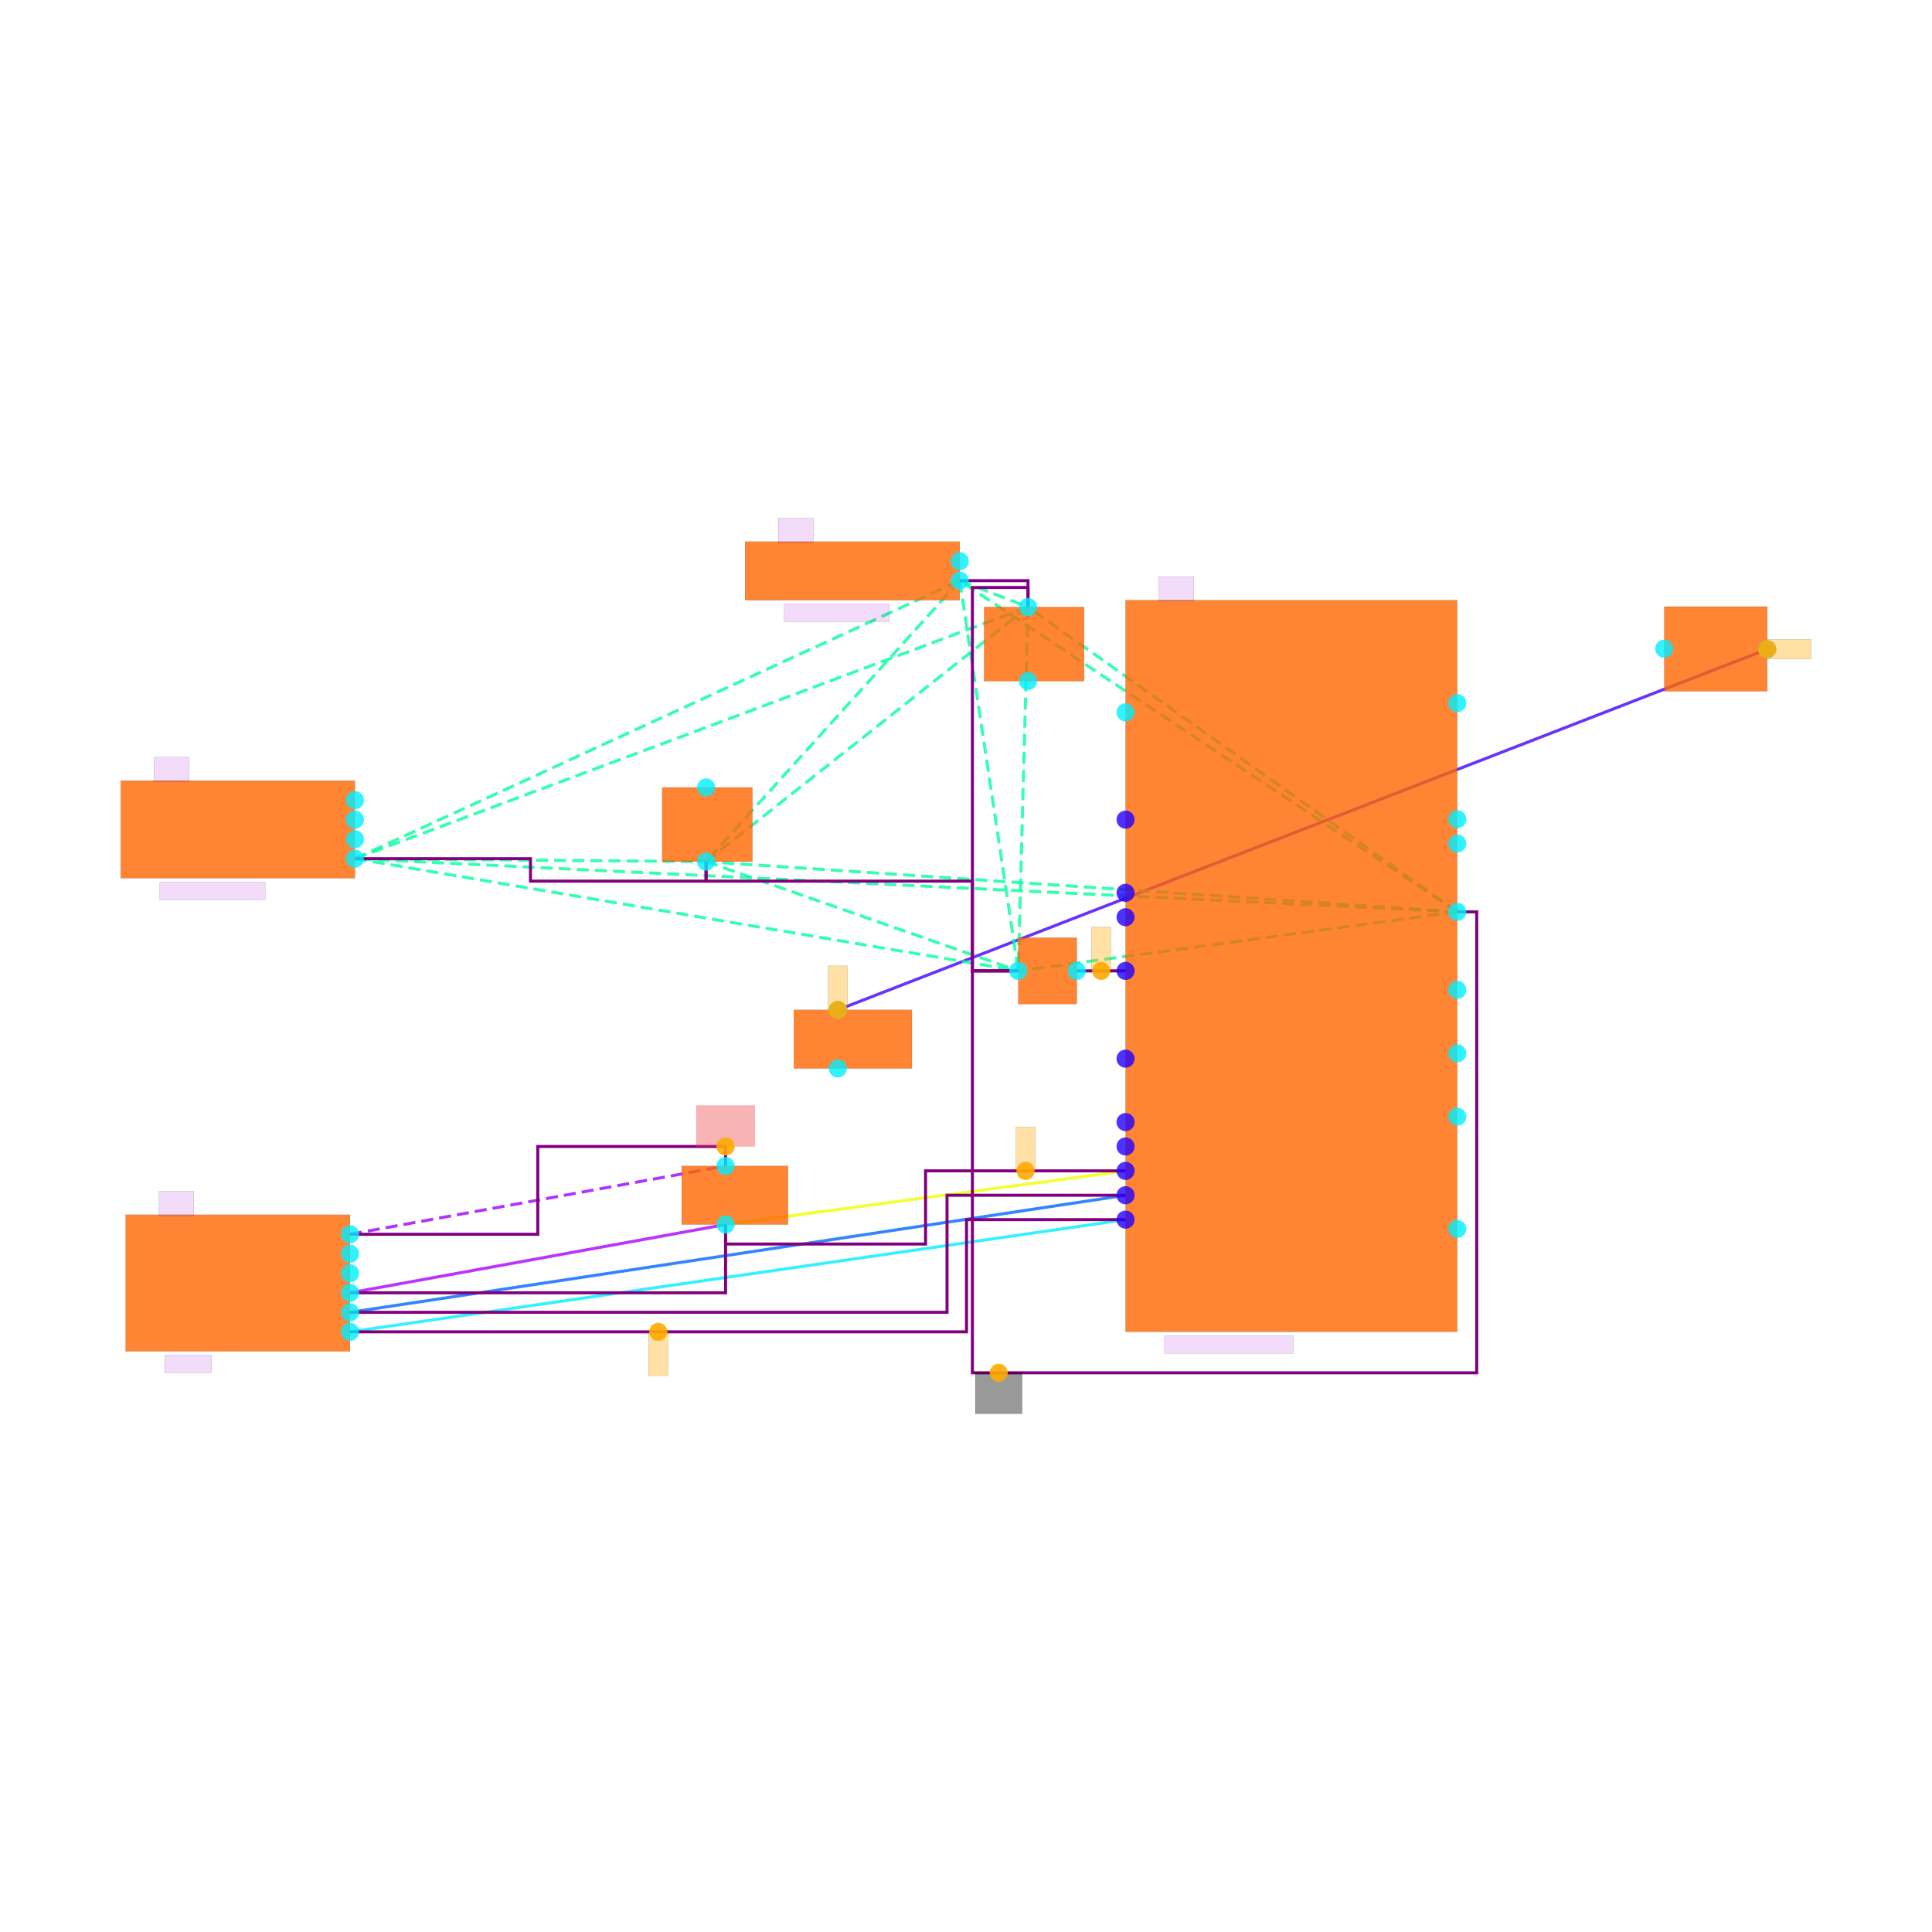
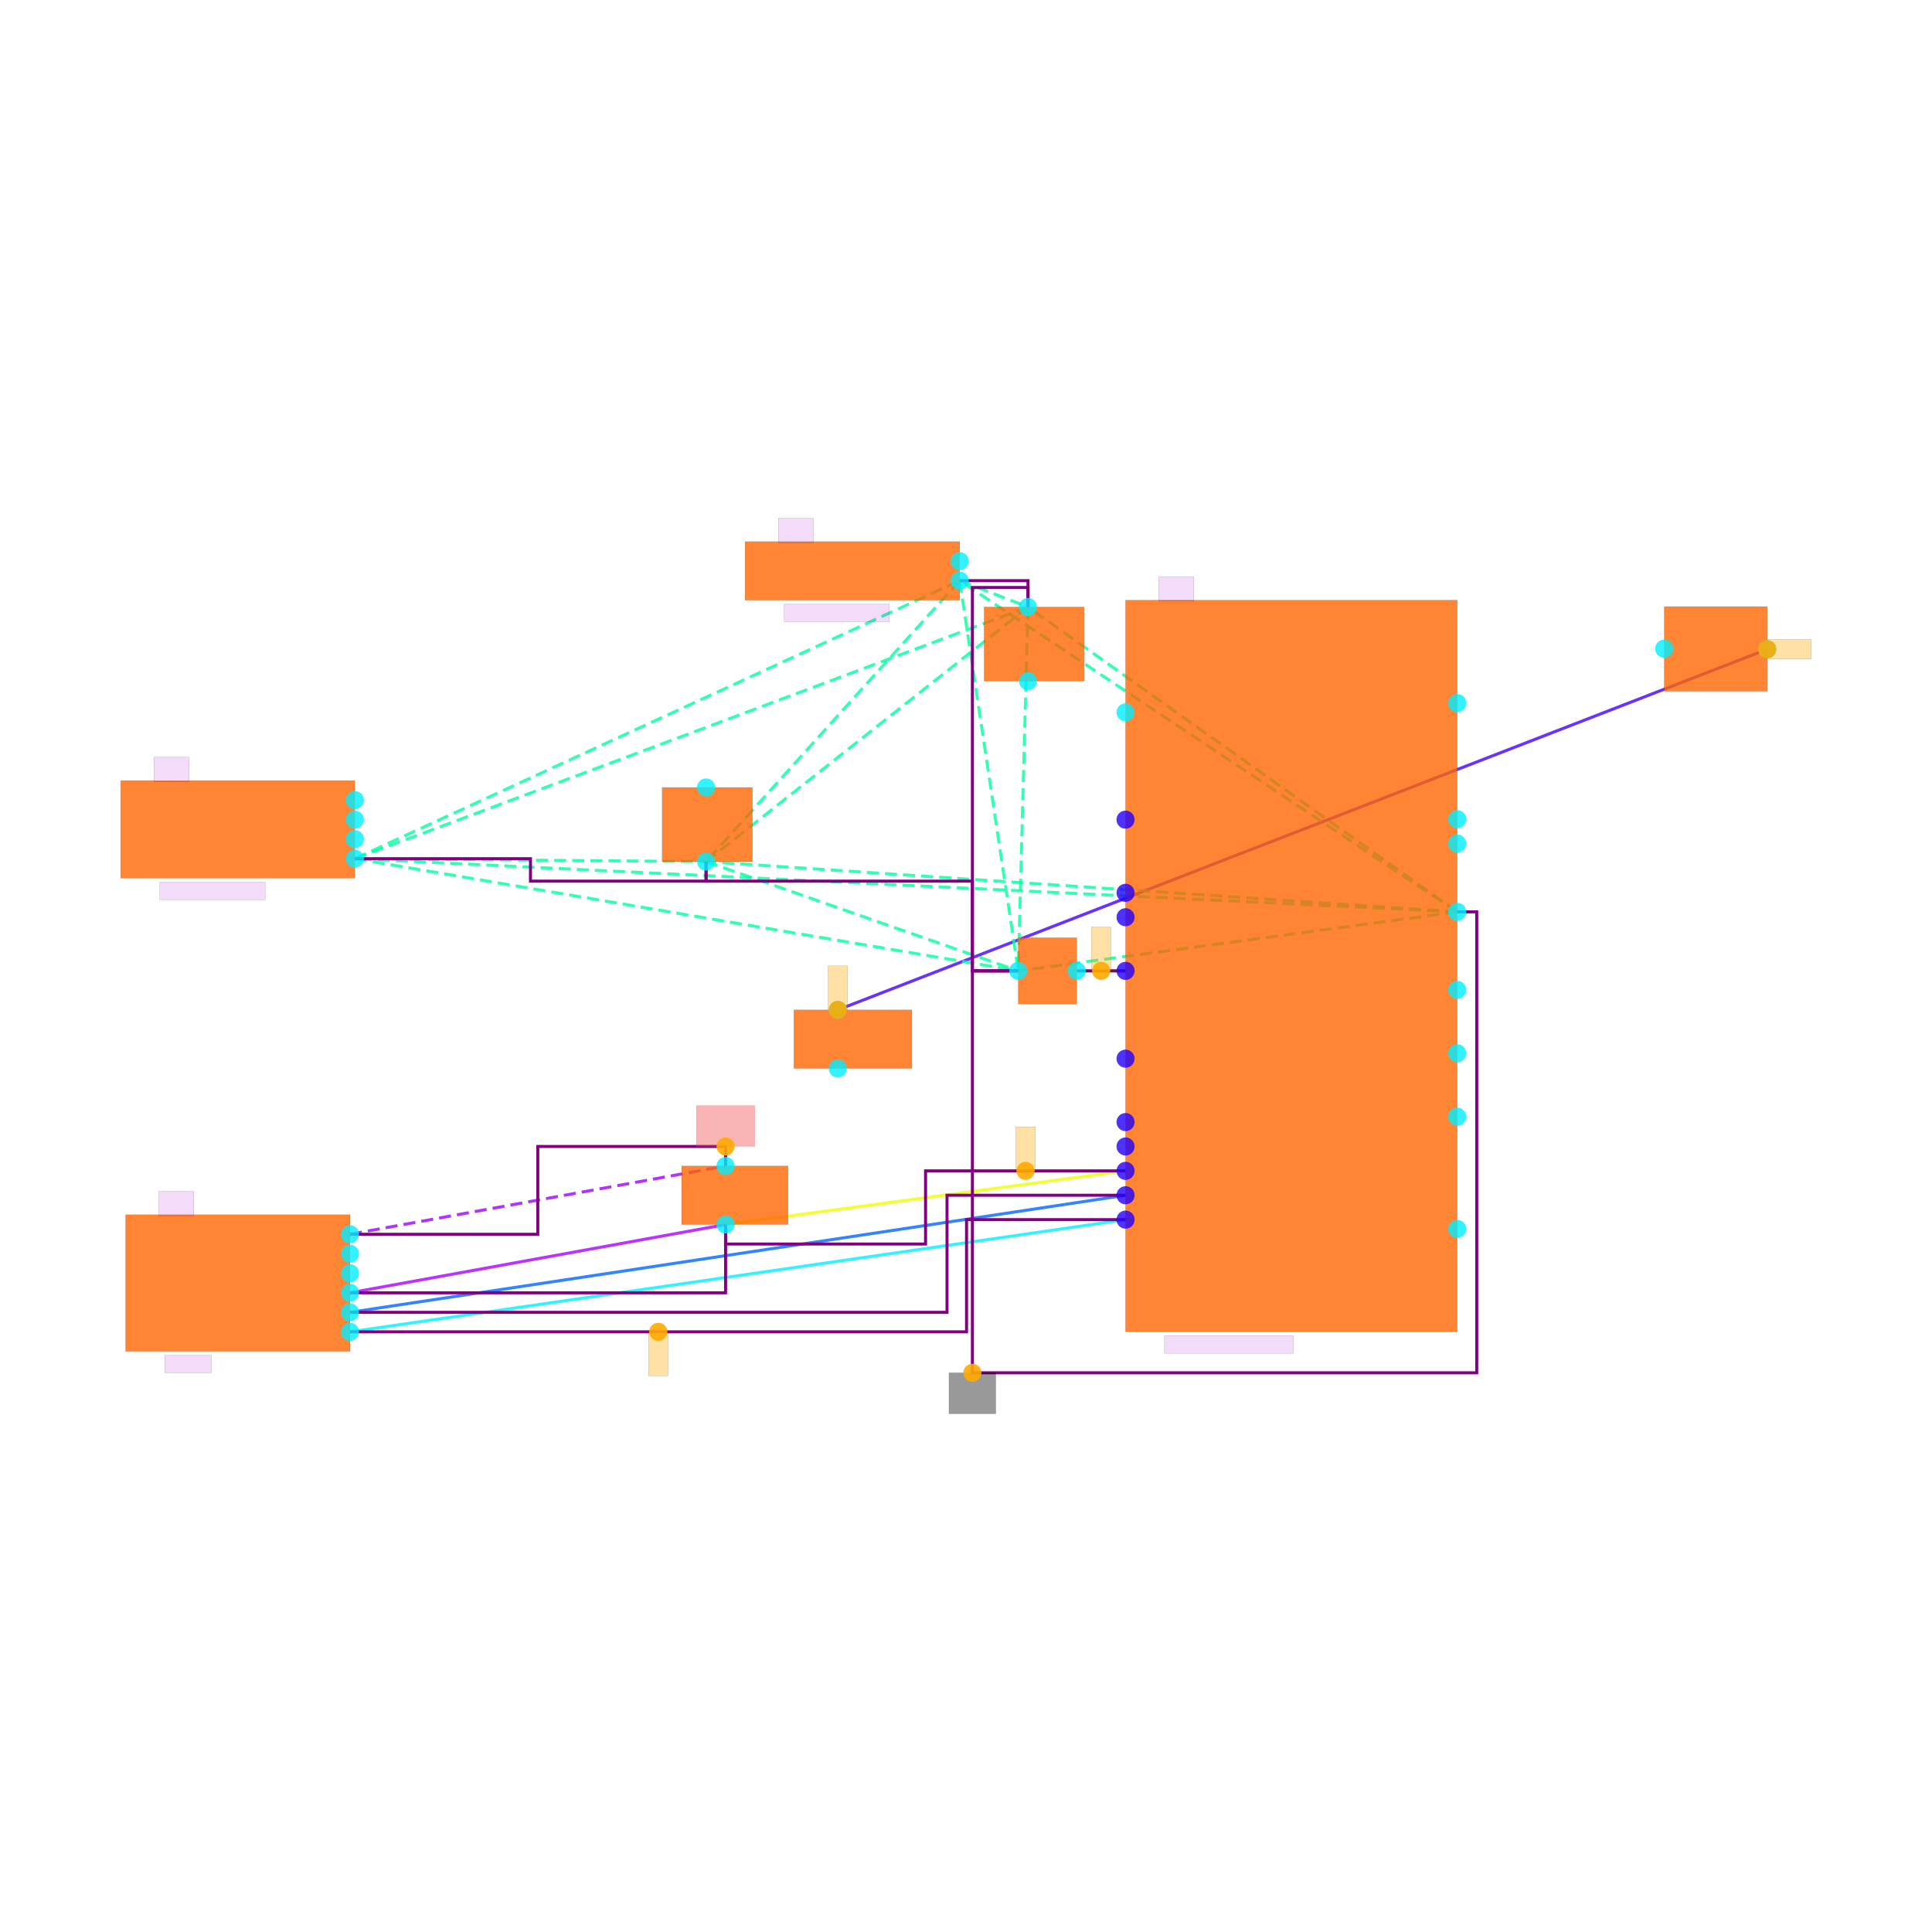
<svg xmlns="http://www.w3.org/2000/svg" width="640" height="640" viewBox="0 0 640 640">
  <rect width="100%" height="100%" fill="white" />
  <g>
    <polyline data-points="-2.2,-0.04999999999999997 -1.7000000000000002,-0.04999999999999982" data-type="line" data-label="" points="356.696,321.616 372.854,321.616" fill="none" stroke="hsl(96, 100%, 50%, 0.8)" stroke-width="1px" />
  </g>
  <g>
    <polyline data-points="-9.65,-3.35 -5.8,-2.65" data-type="line" data-label="" points="115.942,428.258 240.359,405.637" fill="none" stroke="hsl(280, 100%, 50%, 0.8)" stroke-width="1px" />
  </g>
  <g>
    <polyline data-points="-5.8,-2.65 -1.7000000000000002,-2.1000000000000005" data-type="line" data-label="" points="240.359,405.637 372.854,387.863" fill="none" stroke="hsl(64, 100%, 50%, 0.8)" stroke-width="1px" />
  </g>
  <g>
    <polyline data-points="-9.65,-3.55 -1.7000000000000002,-2.3500000000000005" data-type="line" data-label="" points="115.942,434.722 372.854,395.942" fill="none" stroke="hsl(216, 100%, 50%, 0.8)" stroke-width="1px" />
  </g>
  <g>
    <polyline data-points="-9.65,-3.75 -1.7000000000000002,-2.6000000000000005" data-type="line" data-label="" points="115.942,441.185 372.854,404.021" fill="none" stroke="hsl(184, 100%, 50%, 0.8)" stroke-width="1px" />
  </g>
  <g>
    <polyline data-points="-4.65,-0.44999999999999996 4.8779125,3.24737545" data-type="line" data-label="" points="277.522,334.542 585.426,215.058" fill="none" stroke="hsl(256, 100%, 50%, 0.8)" stroke-width="1px" />
  </g>
  <g>
    <polyline data-points="1.7000000000000002,0.5549999999999997 -9.600000000000001,1.0999999999999999" data-type="line" data-label="" points="482.728,302.065 117.558,284.452" fill="none" stroke="hsl(157, 100%, 50%, 0.8)" stroke-width="1px" stroke-dasharray="4 2" />
  </g>
  <g>
    <polyline data-points="1.7000000000000002,0.5549999999999997 -3.4,3.9499999999999997" data-type="line" data-label="" points="482.728,302.065 317.917,192.352" fill="none" stroke="hsl(157, 100%, 50%, 0.8)" stroke-width="1px" stroke-dasharray="4 2" />
  </g>
  <g>
    <polyline data-points="1.7000000000000002,0.5549999999999997 -6,1.07" data-type="line" data-label="" points="482.728,302.065 233.896,285.422" fill="none" stroke="hsl(157, 100%, 50%, 0.8)" stroke-width="1px" stroke-dasharray="4 2" />
  </g>
  <g>
    <polyline data-points="1.7000000000000002,0.5549999999999997 -2.7,3.68" data-type="line" data-label="" points="482.728,302.065 340.538,201.077" fill="none" stroke="hsl(157, 100%, 50%, 0.8)" stroke-width="1px" stroke-dasharray="4 2" />
  </g>
  <g>
    <polyline data-points="1.7000000000000002,0.5549999999999997 -2.8,-0.05000000000000004" data-type="line" data-label="" points="482.728,302.065 337.307,321.616" fill="none" stroke="hsl(157, 100%, 50%, 0.8)" stroke-width="1px" stroke-dasharray="4 2" />
  </g>
  <g>
    <polyline data-points="-9.600000000000001,1.0999999999999999 -3.4,3.9499999999999997" data-type="line" data-label="" points="117.558,284.452 317.917,192.352" fill="none" stroke="hsl(157, 100%, 50%, 0.8)" stroke-width="1px" stroke-dasharray="4 2" />
  </g>
  <g>
    <polyline data-points="-9.600000000000001,1.0999999999999999 -6,1.07" data-type="line" data-label="" points="117.558,284.452 233.896,285.422" fill="none" stroke="hsl(157, 100%, 50%, 0.8)" stroke-width="1px" stroke-dasharray="4 2" />
  </g>
  <g>
    <polyline data-points="-9.600000000000001,1.0999999999999999 -2.7,3.68" data-type="line" data-label="" points="117.558,284.452 340.538,201.077" fill="none" stroke="hsl(157, 100%, 50%, 0.8)" stroke-width="1px" stroke-dasharray="4 2" />
  </g>
  <g>
    <polyline data-points="-9.600000000000001,1.0999999999999999 -2.8,-0.05000000000000004" data-type="line" data-label="" points="117.558,284.452 337.307,321.616" fill="none" stroke="hsl(157, 100%, 50%, 0.8)" stroke-width="1px" stroke-dasharray="4 2" />
  </g>
  <g>
    <polyline data-points="-3.4,3.9499999999999997 -6,1.07" data-type="line" data-label="" points="317.917,192.352 233.896,285.422" fill="none" stroke="hsl(157, 100%, 50%, 0.8)" stroke-width="1px" stroke-dasharray="4 2" />
  </g>
  <g>
    <polyline data-points="-3.4,3.9499999999999997 -2.7,3.68" data-type="line" data-label="" points="317.917,192.352 340.538,201.077" fill="none" stroke="hsl(157, 100%, 50%, 0.8)" stroke-width="1px" stroke-dasharray="4 2" />
  </g>
  <g>
    <polyline data-points="-3.4,3.9499999999999997 -2.8,-0.05000000000000004" data-type="line" data-label="" points="317.917,192.352 337.307,321.616" fill="none" stroke="hsl(157, 100%, 50%, 0.8)" stroke-width="1px" stroke-dasharray="4 2" />
  </g>
  <g>
    <polyline data-points="-6,1.07 -2.7,3.68" data-type="line" data-label="" points="233.896,285.422 340.538,201.077" fill="none" stroke="hsl(157, 100%, 50%, 0.8)" stroke-width="1px" stroke-dasharray="4 2" />
  </g>
  <g>
    <polyline data-points="-6,1.07 -2.8,-0.05000000000000004" data-type="line" data-label="" points="233.896,285.422 337.307,321.616" fill="none" stroke="hsl(157, 100%, 50%, 0.8)" stroke-width="1px" stroke-dasharray="4 2" />
  </g>
  <g>
    <polyline data-points="-2.7,3.68 -2.8,-0.05000000000000004" data-type="line" data-label="" points="340.538,201.077 337.307,321.616" fill="none" stroke="hsl(157, 100%, 50%, 0.8)" stroke-width="1px" stroke-dasharray="4 2" />
  </g>
  <g>
    <polyline data-points="-9.65,-2.75 -5.8,-2.0500000000000003" data-type="line" data-label="" points="115.942,408.869 240.359,386.248" fill="none" stroke="hsl(277, 100%, 50%, 0.8)" stroke-width="1px" stroke-dasharray="4 2" />
  </g>
  <g>
    <polyline data-points="-2.2,-0.04999999999999997 -1.7000000000000002,-0.04999999999999982" data-type="line" data-label="" points="356.696,321.616 372.854,321.616" fill="none" stroke="purple" stroke-width="1px" />
  </g>
  <g>
    <polyline data-points="-5.8,-2.65 -5.8,-3.35 -9.65,-3.35" data-type="line" data-label="" points="240.359,405.637 240.359,428.258 115.942,428.258" fill="none" stroke="purple" stroke-width="1px" />
  </g>
  <g>
    <polyline data-points="-1.7000000000000002,-2.1 -3.7499999999999996,-2.1 -3.7499999999999996,-2.85 -5.8,-2.85 -5.8,-2.65" data-type="line" data-label="" points="372.854,387.863 306.606,387.863 306.606,412.1 240.359,412.1 240.359,405.637" fill="none" stroke="purple" stroke-width="1px" />
  </g>
  <g>
    <polyline data-points="-9.65,-3.55 -3.5300000000000002,-3.55 -3.5300000000000002,-2.3500000000000005 -1.7000000000000002,-2.3500000000000005" data-type="line" data-label="" points="115.942,434.722 313.716,434.722 313.716,395.942 372.854,395.942" fill="none" stroke="purple" stroke-width="1px" />
  </g>
  <g>
    <polyline data-points="-9.65,-3.75 -3.33,-3.75 -3.33,-2.6000000000000005 -1.7000000000000002,-2.6000000000000005" data-type="line" data-label="" points="115.942,441.185 320.179,441.185 320.179,404.021 372.854,404.021" fill="none" stroke="purple" stroke-width="1px" />
  </g>
  <g>
    <polyline data-points="-2.8,-0.05000000000000004 -3.27,-0.05000000000000004 -3.27,-4.17 1.9000000000000004,-4.17 1.9000000000000004,0.5549999999999997 1.7000000000000002,0.5549999999999997" data-type="line" data-label="" points="337.307,321.616 322.118,321.616 322.118,454.757 489.191,454.757 489.191,302.065 482.728,302.065" fill="none" stroke="purple" stroke-width="1px" />
  </g>
  <g>
    <polyline data-points="-2.7,3.68 -2.7,3.8800000000000003 -3.27,3.8800000000000003 -3.27,-0.05000000000000004 -2.8,-0.05000000000000004" data-type="line" data-label="" points="340.538,201.077 340.538,194.614 322.118,194.614 322.118,321.616 337.307,321.616" fill="none" stroke="purple" stroke-width="1px" />
  </g>
  <g>
    <polyline data-points="-3.4,3.9499999999999997 -2.7,3.9499999999999997 -2.7,3.68" data-type="line" data-label="" points="317.917,192.352 340.538,192.352 340.538,201.077" fill="none" stroke="purple" stroke-width="1px" />
  </g>
  <g>
    <polyline data-points="-9.600000000000001,1.0999999999999999 -7.800000000000001,1.0999999999999999 -7.800000000000001,0.8700000000000001 -6,0.8700000000000001 -6,1.07" data-type="line" data-label="" points="117.558,284.452 175.727,284.452 175.727,291.885 233.896,291.885 233.896,285.422" fill="none" stroke="purple" stroke-width="1px" />
  </g>
  <g>
    <polyline data-points="-9.65,-2.75 -7.725,-2.75 -7.725,-1.8500000000000003 -5.8,-1.8500000000000003 -5.8,-2.0500000000000003" data-type="line" data-label="" points="115.942,408.869 178.151,408.869 178.151,379.784 240.359,379.784 240.359,386.248" fill="none" stroke="purple" stroke-width="1px" />
  </g>
  <g>
    <polyline data-points="-6,1.07 -6,0.8700000000000001 -3.27,0.8700000000000001 -3.27,-0.050000000000000266 -2.8,-0.050000000000000266" data-type="line" data-label="" points="233.896,285.422 233.896,291.885 322.118,291.885 322.118,321.616 337.307,321.616" fill="none" stroke="purple" stroke-width="1px" />
  </g>
  <g>
    <rect data-type="rect" data-label="schematic_component_0" data-x="0" data-y="0" x="372.854" y="198.815" width="109.874" height="242.37" fill="hsl(24, 100%, 50%, 0.8)" stroke="black" stroke-width="0.031" />
  </g>
  <g>
    <rect data-type="rect" data-label="schematic_component_1" data-x="-10.8" data-y="1.4" x="40" y="258.6" width="77.558" height="32.316" fill="hsl(24, 100%, 50%, 0.8)" stroke="black" stroke-width="0.031" />
  </g>
  <g>
    <rect data-type="rect" data-label="schematic_component_2" data-x="-4.5" data-y="4.05" x="246.822" y="179.426" width="71.095" height="19.39" fill="hsl(24, 100%, 50%, 0.8)" stroke="black" stroke-width="0.031" />
  </g>
  <g>
    <rect data-type="rect" data-label="schematic_component_3" data-x="-5.9875" data-y="1.45" x="219.353" y="260.862" width="29.892" height="24.56" fill="hsl(24, 100%, 50%, 0.8)" stroke="black" stroke-width="0.031" />
  </g>
  <g>
    <rect data-type="rect" data-label="schematic_component_4" data-x="-2.6375" data-y="3.3" x="325.996" y="201.077" width="33.124" height="24.56" fill="hsl(24, 100%, 50%, 0.8)" stroke="black" stroke-width="0.031" />
  </g>
  <g>
    <rect data-type="rect" data-label="schematic_component_5" data-x="-10.8" data-y="-3.25" x="41.616" y="402.406" width="74.327" height="45.242" fill="hsl(24, 100%, 50%, 0.8)" stroke="black" stroke-width="0.031" />
  </g>
  <g>
    <rect data-type="rect" data-label="schematic_component_6" data-x="-2.5" data-y="-0.05000000000000002" x="337.307" y="310.628" width="19.39" height="21.975" fill="hsl(24, 100%, 50%, 0.8)" stroke="black" stroke-width="0.031" />
  </g>
  <g>
    <rect data-type="rect" data-label="schematic_component_7" data-x="-5.705" data-y="-2.35" x="225.817" y="386.248" width="35.224" height="19.39" fill="hsl(24, 100%, 50%, 0.8)" stroke="black" stroke-width="0.031" />
  </g>
  <g>
    <rect data-type="rect" data-label="schematic_component_8" data-x="-4.495" data-y="-0.75" x="262.98" y="334.542" width="39.102" height="19.39" fill="hsl(24, 100%, 50%, 0.8)" stroke="black" stroke-width="0.031" />
  </g>
  <g>
    <rect data-type="rect" data-label="schematic_component_9" data-x="4.35" data-y="3.25" x="551.306" y="200.952" width="34.12" height="28.042" fill="hsl(24, 100%, 50%, 0.8)" stroke="black" stroke-width="0.031" />
  </g>
  <g>
    <rect data-type="rect" data-label="BQ25895RTWR" data-x="-0.6400000000000001" data-y="-3.88" x="385.78" y="442.477" width="42.657" height="5.817" fill="rgba(160, 0, 220, 0.14)" stroke="black" stroke-width="0.031" />
  </g>
  <g>
    <rect data-type="rect" data-label="U1" data-x="-1.1800000000000002" data-y="3.865" x="383.842" y="191.059" width="11.634" height="8.079" fill="rgba(160, 0, 220, 0.14)" stroke="black" stroke-width="0.031" />
  </g>
  <g>
    <rect data-type="rect" data-label="USB Input" data-x="-11.060000000000002" data-y="0.7699999999999999" x="52.926" y="292.208" width="34.901" height="5.817" fill="rgba(160, 0, 220, 0.14)" stroke="black" stroke-width="0.031" />
  </g>
  <g>
    <rect data-type="rect" data-label="J1" data-x="-11.48" data-y="2.015" x="50.987" y="250.844" width="11.634" height="8.079" fill="rgba(160, 0, 220, 0.14)" stroke="black" stroke-width="0.031" />
  </g>
  <g>
    <rect data-type="rect" data-label="Phone OTG" data-x="-4.66" data-y="3.62" x="259.748" y="200.108" width="34.901" height="5.817" fill="rgba(160, 0, 220, 0.14)" stroke="black" stroke-width="0.031" />
  </g>
  <g>
    <rect data-type="rect" data-label="J2" data-x="-5.08" data-y="4.465" x="257.809" y="171.67" width="11.634" height="8.079" fill="rgba(160, 0, 220, 0.14)" stroke="black" stroke-width="0.031" />
  </g>
  <g>
    <rect data-type="rect" data-label="Host" data-x="-11.31" data-y="-4.08" x="54.542" y="448.941" width="15.512" height="5.817" fill="rgba(160, 0, 220, 0.14)" stroke="black" stroke-width="0.031" />
  </g>
  <g>
    <rect data-type="rect" data-label="J3" data-x="-11.43" data-y="-2.4349999999999996" x="52.603" y="394.65" width="11.634" height="8.079" fill="rgba(160, 0, 220, 0.14)" stroke="black" stroke-width="0.031" />
  </g>
  <g>
    <rect data-type="rect" data-label="netId: R4.pin2 to U1.INT globalConnNetId: connectivity_net1" data-x="-2.7249999999999996" data-y="-1.875" x="336.499" y="373.321" width="6.463" height="14.542" fill="hsl(40, 100%, 50%, 0.35)" stroke="black" stroke-width="0.031" />
  </g>
  <g>
    <rect data-type="rect" data-label="netId: J3.pin6 to U1.CE globalConnNetId: connectivity_net3" data-x="-6.49" data-y="-3.975" x="214.829" y="441.185" width="6.463" height="14.542" fill="hsl(40, 100%, 50%, 0.35)" stroke="black" stroke-width="0.031" />
  </g>
  <g>
    <rect data-type="rect" data-label="netId: R1.pin1 to U1.ILIM globalConnNetId: connectivity_net0" data-x="-1.9500000000000002" data-y="0.1750000000000001" x="361.544" y="307.074" width="6.463" height="14.542" fill="hsl(40, 100%, 50%, 0.35)" stroke="black" stroke-width="0.031" />
  </g>
  <g>
-     <rect data-type="rect" data-label="netId: GND globalConnNetId: connectivity_net5" data-x="-3" data-y="-4.38" x="323.088" y="454.757" width="15.512" height="13.573" fill="#00000066" stroke="#000000" stroke-width="0.031" />
+     <rect data-type="rect" data-label="netId: GND globalConnNetId: connectivity_net5" data-x="-3.27" data-y="-4.38" x="314.362" y="454.757" width="15.512" height="13.573" fill="#00000066" stroke="#000000" stroke-width="0.031" />
  </g>
  <g>
    <rect data-type="rect" data-label="netId: VREF globalConnNetId: connectivity_net6" data-x="-5.8" data-y="-1.6400000000000003" x="230.664" y="366.212" width="19.39" height="13.573" fill="#ef444466" stroke="#ef4444" stroke-width="0.031" />
  </g>
  <g>
    <rect data-type="rect" data-label="netId: R5.pin1 to L1.pin2 globalConnNetId: connectivity_net4" data-x="-4.65" data-y="-0.22399999999999995" x="274.291" y="319.968" width="6.463" height="14.542" fill="hsl(40, 100%, 50%, 0.35)" stroke="black" stroke-width="0.031" />
  </g>
  <g>
    <rect data-type="rect" data-label="netId: R5.pin1 to L1.pin2 globalConnNetId: connectivity_net4" data-x="5.1039125" data-y="3.24737545" x="585.458" y="211.826" width="14.542" height="6.463" fill="hsl(40, 100%, 50%, 0.35)" stroke="black" stroke-width="0.031" />
  </g>
  <g>
    <circle data-type="point" data-label="schematic_port_0 x-" data-x="-1.7000000000000002" data-y="1.5000000000000004" cx="372.854" cy="271.526" r="3" fill="hsl(248, 100%, 50%, 0.8)" />
  </g>
  <g>
    <circle data-type="point" data-label="schematic_port_1 x-" data-x="-1.7000000000000002" data-y="0.7500000000000004" cx="372.854" cy="295.763" r="3" fill="hsl(248, 100%, 50%, 0.8)" />
  </g>
  <g>
    <circle data-type="point" data-label="schematic_port_2 x-" data-x="-1.7000000000000002" data-y="0.5000000000000004" cx="372.854" cy="303.842" r="3" fill="hsl(248, 100%, 50%, 0.8)" />
  </g>
  <g>
    <circle data-type="point" data-label="schematic_port_3 x-" data-x="-1.7000000000000002" data-y="-0.9500000000000002" cx="372.854" cy="350.7" r="3" fill="hsl(248, 100%, 50%, 0.8)" />
  </g>
  <g>
    <circle data-type="point" data-label="schematic_port_4 x-" data-x="-1.7000000000000002" data-y="-1.8500000000000005" cx="372.854" cy="379.784" r="3" fill="hsl(248, 100%, 50%, 0.8)" />
  </g>
  <g>
    <circle data-type="point" data-label="schematic_port_5 x-" data-x="-1.7000000000000002" data-y="-1.6000000000000005" cx="372.854" cy="371.705" r="3" fill="hsl(248, 100%, 50%, 0.8)" />
  </g>
  <g>
    <circle data-type="point" data-label="schematic_port_6 x-" data-x="-1.7000000000000002" data-y="-2.1000000000000005" cx="372.854" cy="387.863" r="3" fill="hsl(248, 100%, 50%, 0.8)" />
  </g>
  <g>
    <circle data-type="point" data-label="schematic_port_7 x-" data-x="-1.7000000000000002" data-y="-2.3500000000000005" cx="372.854" cy="395.942" r="3" fill="hsl(248, 100%, 50%, 0.8)" />
  </g>
  <g>
    <circle data-type="point" data-label="schematic_port_8 x-" data-x="-1.7000000000000002" data-y="-2.6000000000000005" cx="372.854" cy="404.021" r="3" fill="hsl(248, 100%, 50%, 0.8)" />
  </g>
  <g>
    <circle data-type="point" data-label="schematic_port_9 x-" data-x="-1.7000000000000002" data-y="-0.04999999999999982" cx="372.854" cy="321.616" r="3" fill="hsl(248, 100%, 50%, 0.8)" />
  </g>
  <g>
    <circle data-type="point" data-label="schematic_port_10 x+" data-x="1.7000000000000002" data-y="-2.6950000000000003" cx="482.728" cy="407.091" r="3" fill="hsl(184, 100%, 50%, 0.8)" />
  </g>
  <g>
    <circle data-type="point" data-label="schematic_port_11 x+" data-x="1.7000000000000002" data-y="-1.5450000000000004" cx="482.728" cy="369.928" r="3" fill="hsl(184, 100%, 50%, 0.8)" />
  </g>
  <g>
    <circle data-type="point" data-label="schematic_port_12 x+" data-x="1.7000000000000002" data-y="-0.8950000000000005" cx="482.728" cy="348.923" r="3" fill="hsl(184, 100%, 50%, 0.8)" />
  </g>
  <g>
    <circle data-type="point" data-label="schematic_port_13 x+" data-x="1.7000000000000002" data-y="-0.24500000000000055" cx="482.728" cy="327.917" r="3" fill="hsl(184, 100%, 50%, 0.8)" />
  </g>
  <g>
    <circle data-type="point" data-label="schematic_port_14 x+" data-x="1.7000000000000002" data-y="0.5549999999999997" cx="482.728" cy="302.065" r="3" fill="hsl(184, 100%, 50%, 0.8)" />
  </g>
  <g>
    <circle data-type="point" data-label="schematic_port_15 x+" data-x="1.7000000000000002" data-y="2.6950000000000003" cx="482.728" cy="232.909" r="3" fill="hsl(184, 100%, 50%, 0.8)" />
  </g>
  <g>
    <circle data-type="point" data-label="schematic_port_16 x+" data-x="1.7000000000000002" data-y="1.505" cx="482.728" cy="271.365" r="3" fill="hsl(184, 100%, 50%, 0.8)" />
  </g>
  <g>
    <circle data-type="point" data-label="schematic_port_17 x+" data-x="1.7000000000000002" data-y="1.255" cx="482.728" cy="279.444" r="3" fill="hsl(184, 100%, 50%, 0.8)" />
  </g>
  <g>
    <circle data-type="point" data-label="schematic_port_18 x-" data-x="-1.7000000000000002" data-y="2.6000000000000005" cx="372.854" cy="235.979" r="3" fill="hsl(184, 100%, 50%, 0.8)" />
  </g>
  <g>
    <circle data-type="point" data-label="schematic_port_19 x+" data-x="-9.600000000000001" data-y="1.7" cx="117.558" cy="265.063" r="3" fill="hsl(184, 100%, 50%, 0.8)" />
  </g>
  <g>
    <circle data-type="point" data-label="schematic_port_20 x+" data-x="-9.600000000000001" data-y="1.5" cx="117.558" cy="271.526" r="3" fill="hsl(184, 100%, 50%, 0.8)" />
  </g>
  <g>
    <circle data-type="point" data-label="schematic_port_21 x+" data-x="-9.600000000000001" data-y="1.2999999999999998" cx="117.558" cy="277.989" r="3" fill="hsl(184, 100%, 50%, 0.8)" />
  </g>
  <g>
    <circle data-type="point" data-label="schematic_port_22 x+" data-x="-9.600000000000001" data-y="1.0999999999999999" cx="117.558" cy="284.452" r="3" fill="hsl(184, 100%, 50%, 0.8)" />
  </g>
  <g>
    <circle data-type="point" data-label="schematic_port_23 x+" data-x="-3.4" data-y="4.1499999999999995" cx="317.917" cy="185.889" r="3" fill="hsl(184, 100%, 50%, 0.8)" />
  </g>
  <g>
    <circle data-type="point" data-label="schematic_port_24 x+" data-x="-3.4" data-y="3.9499999999999997" cx="317.917" cy="192.352" r="3" fill="hsl(184, 100%, 50%, 0.8)" />
  </g>
  <g>
    <circle data-type="point" data-label="schematic_port_25 y+" data-x="-6" data-y="1.8299999999999998" cx="233.896" cy="260.862" r="3" fill="hsl(184, 100%, 50%, 0.8)" />
  </g>
  <g>
    <circle data-type="point" data-label="schematic_port_26 y-" data-x="-6" data-y="1.07" cx="233.896" cy="285.422" r="3" fill="hsl(184, 100%, 50%, 0.8)" />
  </g>
  <g>
    <circle data-type="point" data-label="schematic_port_27 y-" data-x="-2.7" data-y="2.9199999999999995" cx="340.538" cy="225.637" r="3" fill="hsl(184, 100%, 50%, 0.8)" />
  </g>
  <g>
    <circle data-type="point" data-label="schematic_port_28 y+" data-x="-2.7" data-y="3.68" cx="340.538" cy="201.077" r="3" fill="hsl(184, 100%, 50%, 0.8)" />
  </g>
  <g>
    <circle data-type="point" data-label="schematic_port_29 x+" data-x="-9.65" data-y="-2.75" cx="115.942" cy="408.869" r="3" fill="hsl(184, 100%, 50%, 0.8)" />
  </g>
  <g>
    <circle data-type="point" data-label="schematic_port_30 x+" data-x="-9.65" data-y="-2.95" cx="115.942" cy="415.332" r="3" fill="hsl(184, 100%, 50%, 0.8)" />
  </g>
  <g>
    <circle data-type="point" data-label="schematic_port_31 x+" data-x="-9.65" data-y="-3.15" cx="115.942" cy="421.795" r="3" fill="hsl(184, 100%, 50%, 0.8)" />
  </g>
  <g>
    <circle data-type="point" data-label="schematic_port_32 x+" data-x="-9.65" data-y="-3.35" cx="115.942" cy="428.258" r="3" fill="hsl(184, 100%, 50%, 0.8)" />
  </g>
  <g>
    <circle data-type="point" data-label="schematic_port_33 x+" data-x="-9.65" data-y="-3.55" cx="115.942" cy="434.722" r="3" fill="hsl(184, 100%, 50%, 0.8)" />
  </g>
  <g>
    <circle data-type="point" data-label="schematic_port_34 x+" data-x="-9.65" data-y="-3.75" cx="115.942" cy="441.185" r="3" fill="hsl(184, 100%, 50%, 0.8)" />
  </g>
  <g>
    <circle data-type="point" data-label="schematic_port_35 x+" data-x="-2.2" data-y="-0.04999999999999997" cx="356.696" cy="321.616" r="3" fill="hsl(184, 100%, 50%, 0.8)" />
  </g>
  <g>
    <circle data-type="point" data-label="schematic_port_36 x-" data-x="-2.8" data-y="-0.05000000000000004" cx="337.307" cy="321.616" r="3" fill="hsl(184, 100%, 50%, 0.8)" />
  </g>
  <g>
    <circle data-type="point" data-label="schematic_port_37 y+" data-x="-5.8" data-y="-2.0500000000000003" cx="240.359" cy="386.248" r="3" fill="hsl(184, 100%, 50%, 0.8)" />
  </g>
  <g>
    <circle data-type="point" data-label="schematic_port_38 y-" data-x="-5.8" data-y="-2.65" cx="240.359" cy="405.637" r="3" fill="hsl(184, 100%, 50%, 0.8)" />
  </g>
  <g>
    <circle data-type="point" data-label="schematic_port_39 y+" data-x="-4.65" data-y="-0.44999999999999996" cx="277.522" cy="334.542" r="3" fill="hsl(184, 100%, 50%, 0.8)" />
  </g>
  <g>
    <circle data-type="point" data-label="schematic_port_40 y-" data-x="-4.65" data-y="-1.05" cx="277.522" cy="353.932" r="3" fill="hsl(184, 100%, 50%, 0.8)" />
  </g>
  <g>
    <circle data-type="point" data-label="schematic_port_41 x-" data-x="3.8220874999999994" data-y="3.2526245499999993" cx="551.306" cy="214.888" r="3" fill="hsl(184, 100%, 50%, 0.8)" />
  </g>
  <g>
    <circle data-type="point" data-label="schematic_port_42 x+" data-x="4.8779125" data-y="3.24737545" cx="585.426" cy="215.058" r="3" fill="hsl(184, 100%, 50%, 0.8)" />
  </g>
  <g>
    <circle data-type="point" data-label="anchorPoint orientation: y+" data-x="-2.7249999999999996" data-y="-2.1" cx="339.73" cy="387.863" r="3" fill="hsl(40, 100%, 50%, 0.9)" />
  </g>
  <g>
    <circle data-type="point" data-label="anchorPoint orientation: y-" data-x="-6.49" data-y="-3.75" cx="218.061" cy="441.185" r="3" fill="hsl(40, 100%, 50%, 0.9)" />
  </g>
  <g>
    <circle data-type="point" data-label="anchorPoint orientation: y+" data-x="-1.9500000000000002" data-y="-0.04999999999999989" cx="364.775" cy="321.616" r="3" fill="hsl(40, 100%, 50%, 0.9)" />
  </g>
  <g>
-     <circle data-type="point" data-label="anchorPoint orientation: y-" data-x="-3" data-y="-4.17" cx="330.843" cy="454.757" r="3" fill="hsl(40, 100%, 50%, 0.9)" />
+     <circle data-type="point" data-label="anchorPoint orientation: y-" data-x="-3.27" data-y="-4.17" cx="322.118" cy="454.757" r="3" fill="hsl(40, 100%, 50%, 0.9)" />
  </g>
  <g>
    <circle data-type="point" data-label="anchorPoint orientation: y+" data-x="-5.8" data-y="-1.8500000000000003" cx="240.359" cy="379.784" r="3" fill="hsl(40, 100%, 50%, 0.9)" />
  </g>
  <g>
    <circle data-type="point" data-label="anchorPoint orientation: y+" data-x="-4.65" data-y="-0.44999999999999996" cx="277.522" cy="334.542" r="3" fill="hsl(40, 100%, 50%, 0.9)" />
  </g>
  <g>
    <circle data-type="point" data-label="anchorPoint orientation: x+" data-x="4.8779125" data-y="3.24737545" cx="585.426" cy="215.058" r="3" fill="hsl(40, 100%, 50%, 0.9)" />
  </g>
  <g id="crosshair" style="display: none">
    <line id="crosshair-h" y1="0" y2="640" stroke="#666" stroke-width="0.5" />
    <line id="crosshair-v" x1="0" x2="640" stroke="#666" stroke-width="0.5" />
    <text id="coordinates" font-family="monospace" font-size="12" fill="#666" />
  </g>
</svg>
